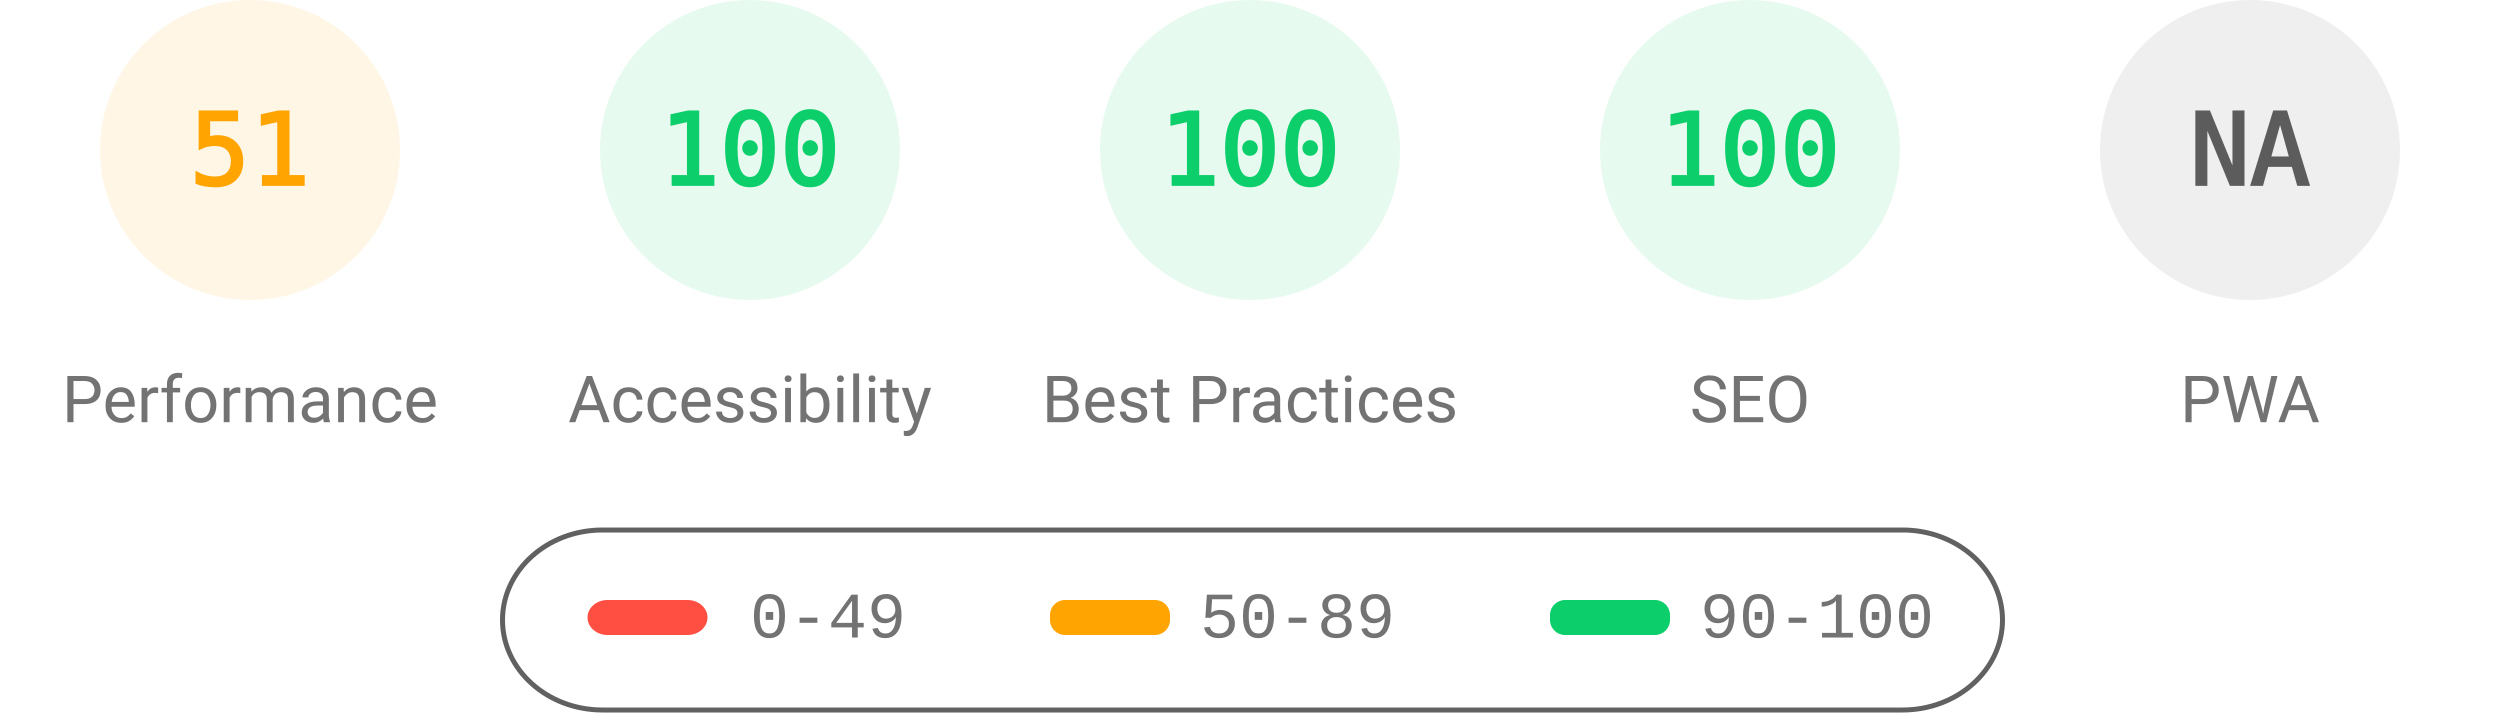
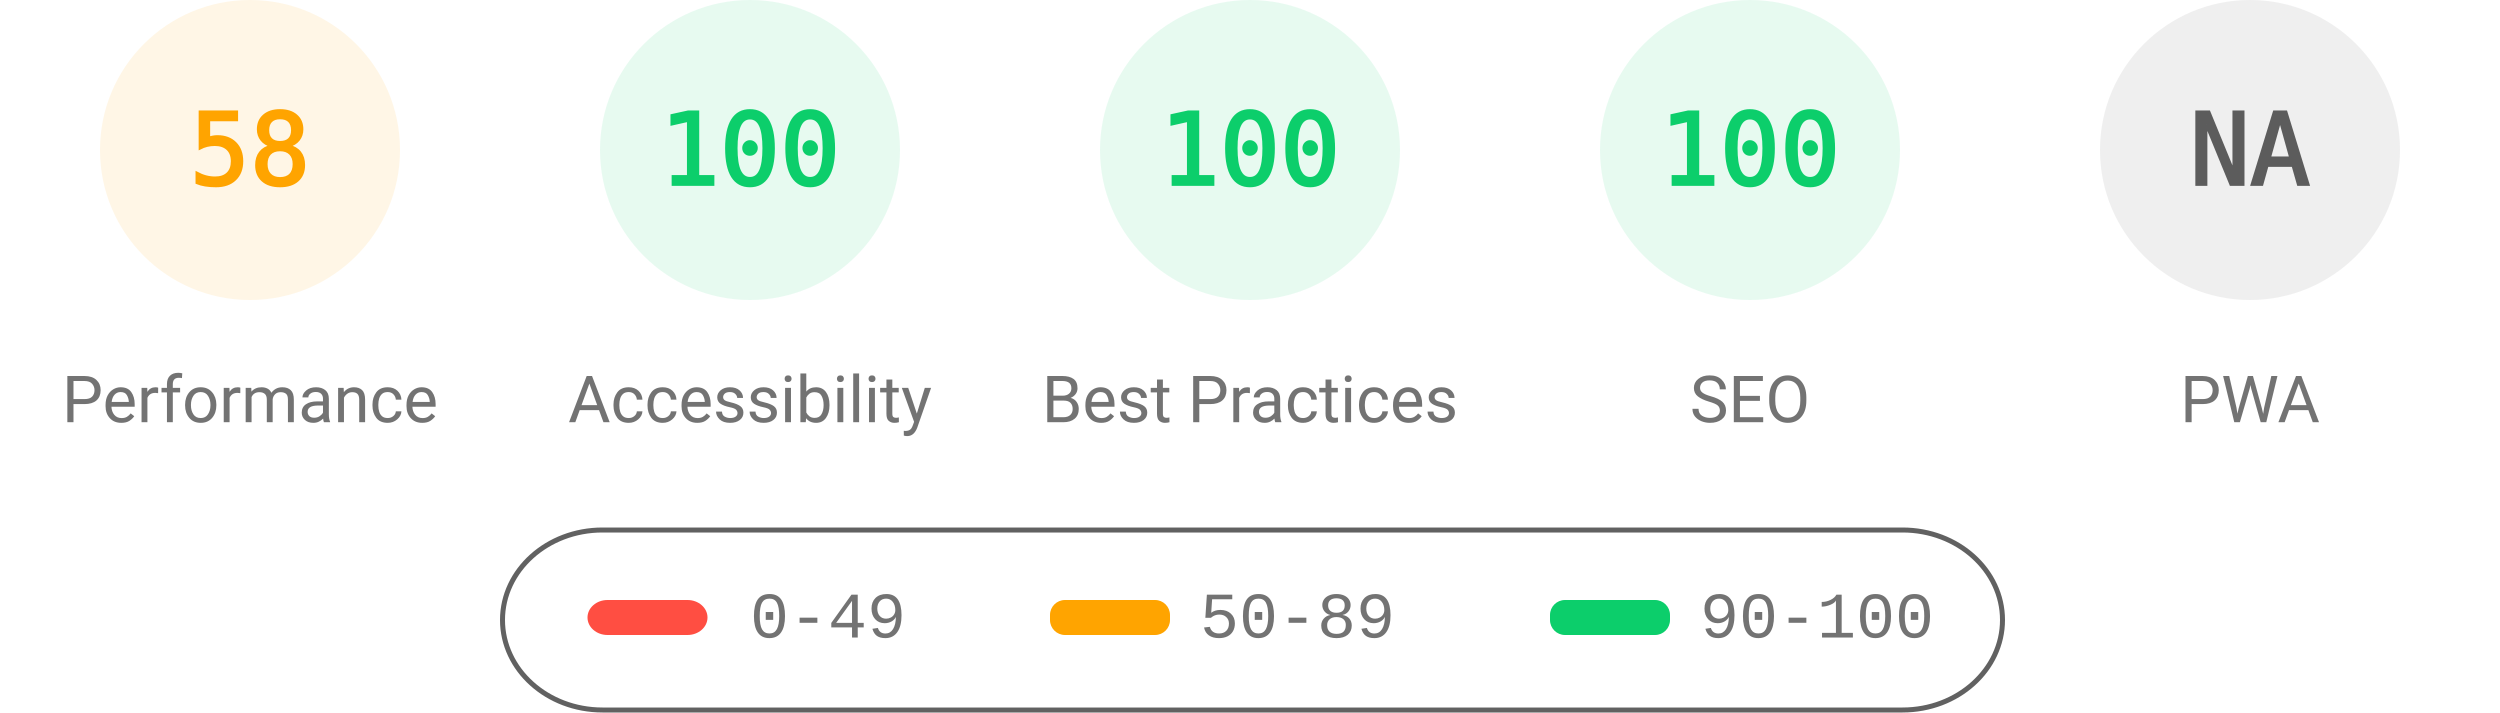
<svg xmlns="http://www.w3.org/2000/svg" fill="none" width="1000" height="285">
  <style>.gauge-base{opacity:.1}.gauge-arc{fill:none;animation-delay:250ms;stroke-linecap:round;transform:rotate(-90deg);transform-origin:100px 60px;animation:load-gauge 1s ease forwards}.guage-text{font-size:40px;font-family:monospace;text-align:center}.guage-red{color:#ff4e42;fill:#ff4e42;stroke:#ff4e42}.guage-orange{color:#ffa400;fill:#ffa400;stroke:#ffa400}.guage-green{color:#0cce6b;fill:#0cce6b;stroke:#0cce6b}.guage-undefined{color:#5c5c5c;fill:#5c5c5c;stroke:#5c5c5c}.guage-title{color:#737373;fill:#737373;stroke:none;font-size:26px;line-height:26px;font-family:Roboto,Halvetica,Arial,sans-serif}@keyframes load-gauge{from{stroke-dasharray:0 352.858}}</style>
  <svg class="guage-div guage-perf guage-orange" viewBox="0 0 200 200" width="200" height="200">
    <circle class="gauge-base" r="56" cx="100" cy="60" stroke-width="8" />
-     <circle class="gauge-arc guage-arc-1" r="56" cx="100" cy="60" stroke-width="8" style="stroke-dasharray:179.448,351.858" />
-     <text class="guage-text" x="100" y="60" alignment-baseline="central" dominant-baseline="central" text-anchor="middle">51</text>
+     <circle class="gauge-arc guage-arc-1" r="56" cx="100" cy="60" stroke-width="8" style="stroke-dasharray:204.078,351.858" />
+     <text class="guage-text" x="100" y="60" alignment-baseline="central" dominant-baseline="central" text-anchor="middle">58</text>
    <text class="guage-title" x="100" y="160" alignment-baseline="central" dominant-baseline="central" text-anchor="middle">Performance</text>
  </svg>
  <svg class="guage-div guage-acc guage-green" viewBox="0 0 200 200" width="200" height="200" x="200">
    <circle class="gauge-base" r="56" cx="100" cy="60" stroke-width="8" />
    <circle class="gauge-arc guage-arc-2" r="56" cx="100" cy="60" stroke-width="8" style="stroke-dasharray:351.858,351.858" />
    <text class="guage-text" x="100" y="60" alignment-baseline="central" dominant-baseline="central" text-anchor="middle">100</text>
    <text class="guage-title" x="100" y="160" alignment-baseline="central" dominant-baseline="central" text-anchor="middle">Accessibility</text>
  </svg>
  <svg class="guage-div guage-best guage-green" viewBox="0 0 200 200" width="200" height="200" x="400">
    <circle class="gauge-base" r="56" cx="100" cy="60" stroke-width="8" />
    <circle class="gauge-arc guage-arc-3" r="56" cx="100" cy="60" stroke-width="8" style="stroke-dasharray:351.858,351.858" />
    <text class="guage-text" x="100" y="60" alignment-baseline="central" dominant-baseline="central" text-anchor="middle">100</text>
    <text class="guage-title" x="100" y="160" alignment-baseline="central" dominant-baseline="central" text-anchor="middle">Best Practices</text>
  </svg>
  <svg class="guage-div guage-seo guage-green" viewBox="0 0 200 200" width="200" height="200" x="600">
    <circle class="gauge-base" r="56" cx="100" cy="60" stroke-width="8" />
    <circle class="gauge-arc guage-arc-4" r="56" cx="100" cy="60" stroke-width="8" style="stroke-dasharray:351.858,351.858" />
    <text class="guage-text" x="100" y="60" alignment-baseline="central" dominant-baseline="central" text-anchor="middle">100</text>
    <text class="guage-title" x="100" y="160" alignment-baseline="central" dominant-baseline="central" text-anchor="middle">SEO</text>
  </svg>
  <svg class="guage-div guage-pwa guage-undefined" viewBox="0 0 200 200" width="200" height="200" x="800">
    <circle class="gauge-base" r="56" cx="100" cy="60" stroke-width="8" />
    <circle class="gauge-arc guage-arc-4" r="56" cx="100" cy="60" stroke-width="8" style="stroke-dasharray:351.858,351.858" />
    <text class="guage-text" x="100" y="60" alignment-baseline="central" dominant-baseline="central" text-anchor="middle">NA</text>
    <text class="guage-title" x="100" y="160" alignment-baseline="central" dominant-baseline="central" text-anchor="middle">PWA</text>
  </svg>
  <svg width="604" height="76" x="200" y="210">
    <path fill="none" id="canvas_background" d="M-1-1h604v80H-1z" />
    <rect fill-opacity="0" stroke="#616161" stroke-width="2" rx="40" id="svg_2" height="72" width="600" y="2" x="1" fill="#000" />
    <rect stroke="#000" rx="8" id="svg_3" height="14" width="48" y="30" x="35" stroke-opacity="null" stroke-width="0" fill="#ff4e42" />
    <rect stroke="#000" rx="6" id="svg_4" height="14" width="48" y="30" x="220" stroke-opacity="null" stroke-width="0" fill="#ffa400" />
    <rect stroke="#000" rx="6" id="svg_5" height="14" width="48" y="30" x="420" stroke-opacity="null" stroke-width="0" fill="#0cce6b" />
    <text xml:space="preserve" text-anchor="start" font-family="'Courier New', Courier, monospace" font-size="26" id="svg_6" y="45" x="100" stroke-opacity="null" stroke-width="0" stroke="#000" fill="#737373">0-49</text>
    <text xml:space="preserve" text-anchor="start" font-family="'Courier New', Courier, monospace" font-size="26" id="svg_7" y="45" x="280" stroke-opacity="null" stroke-width="0" stroke="#000" fill="#737373">50-89</text>
    <text xml:space="preserve" text-anchor="start" font-family="'Courier New', Courier, monospace" font-size="26" id="svg_8" y="45" x="480" stroke-opacity="null" stroke-width="0" stroke="#000" fill="#737373">90-100</text>
  </svg>
</svg>
